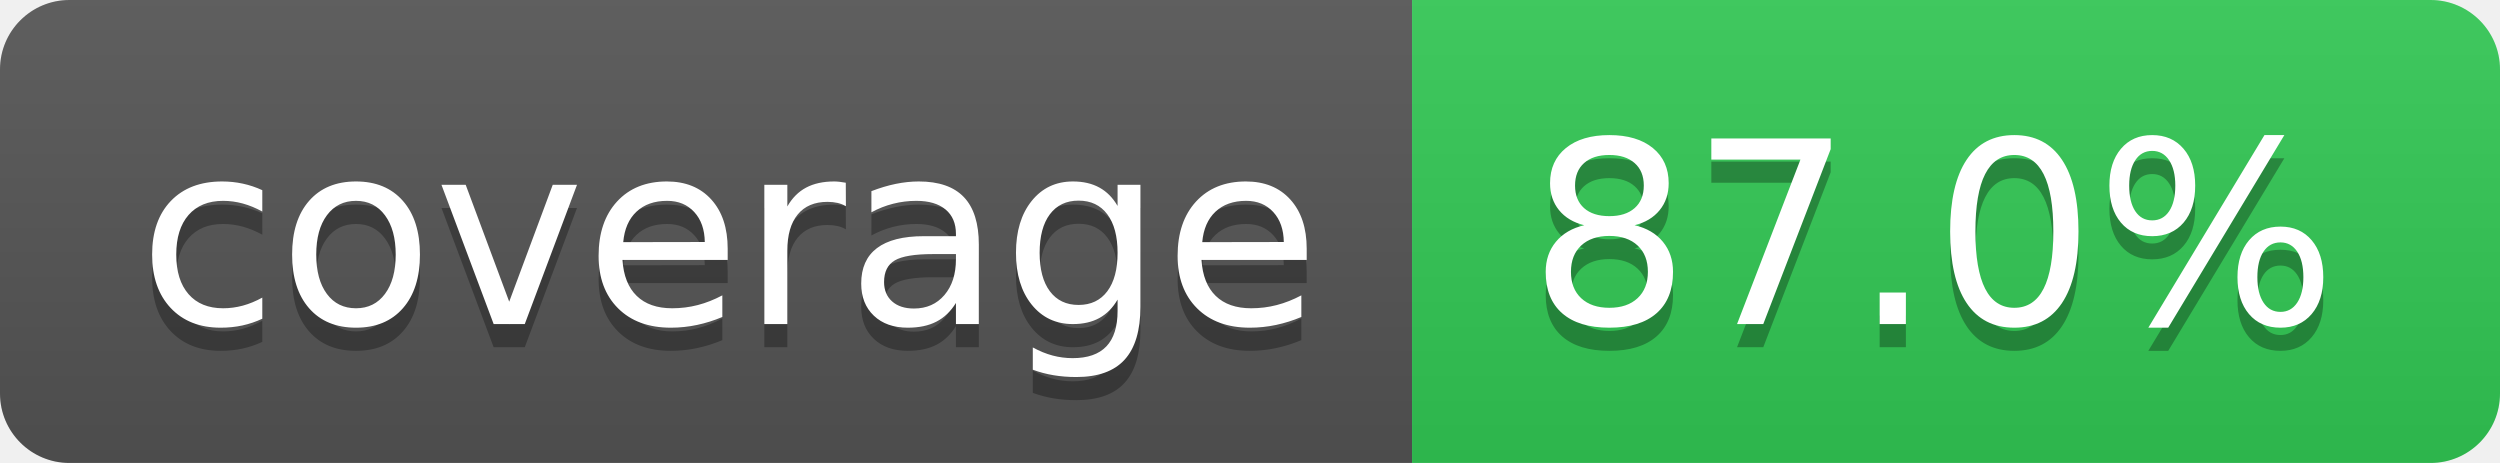
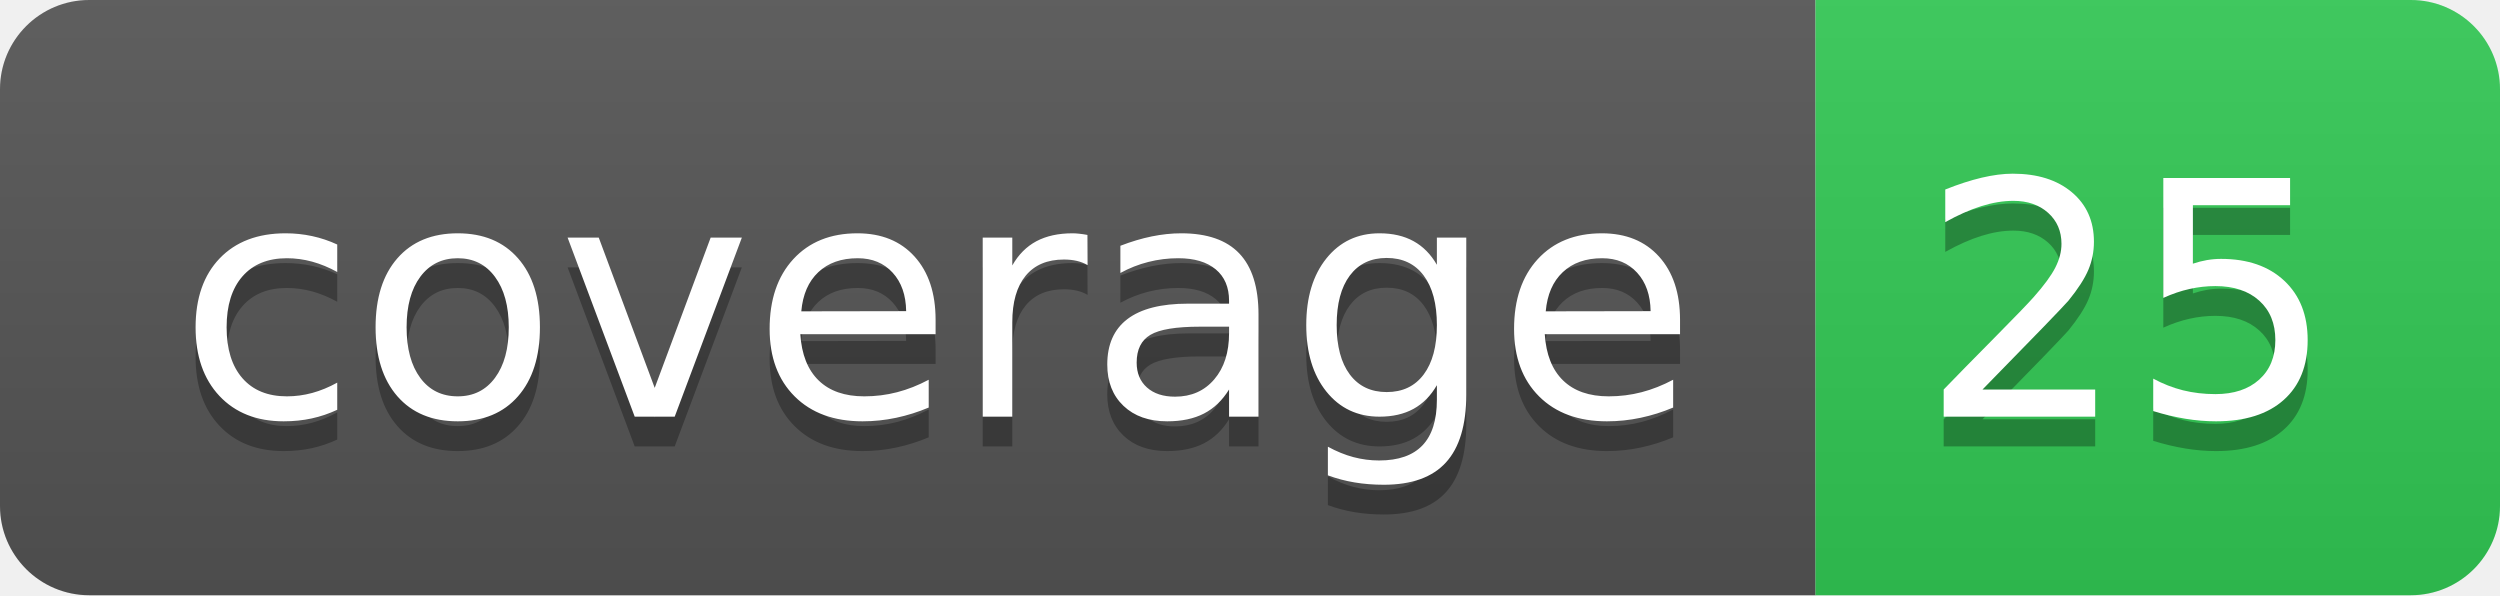
- <svg xmlns="http://www.w3.org/2000/svg" width="108" height="20" role="img" aria-label="coverage: 89.0%">
+ <svg xmlns="http://www.w3.org/2000/svg" width="84" height="20" role="img" aria-label="coverage: 25">
  <linearGradient id="s" x2="0" y2="100%">
    <stop offset="0" stop-color="#bbb" stop-opacity=".1" />
    <stop offset="1" stop-opacity=".1" />
  </linearGradient>
  <clipPath id="r">
-     <rect width="108" height="20" rx="3" fill="#fff" />
+     <rect width="84" height="20" rx="3" fill="#fff" />
  </clipPath>
  <g clip-path="url(#r)">
    <rect width="61" height="20" fill="#555" />
-     <rect x="61" width="47" height="20" fill="rgb(50,201,85)" />
-     <rect width="108" height="20" fill="url(#s)" />
+     <rect x="61" width="23" height="20" fill="rgb(50,201,85)" />
+     <rect width="84" height="20" fill="url(#s)" />
  </g>
  <g fill="#fff" text-anchor="middle" font-family="Verdana,Geneva,DejaVu Sans,sans-serif" text-rendering="geometricPrecision" font-size="110">
    <text aria-hidden="true" x="315" y="150" fill="#010101" fill-opacity=".3" transform="scale(.1)" textLength="510">coverage</text>
    <text x="315" y="140" transform="scale(.1)" fill="#fff" textLength="510">coverage</text>
-     <text aria-hidden="true" x="835" y="150" fill="#010101" fill-opacity=".3" transform="scale(.1)" textLength="370">87.0%</text>
-     <text x="835" y="140" transform="scale(.1)" fill="#fff" textLength="370">87.0%</text>
+     <text aria-hidden="true" x="715" y="150" fill="#010101" fill-opacity=".3" transform="scale(.1)" textLength="130">25</text>
+     <text x="715" y="140" transform="scale(.1)" fill="#fff" textLength="130">25</text>
  </g>
</svg>
